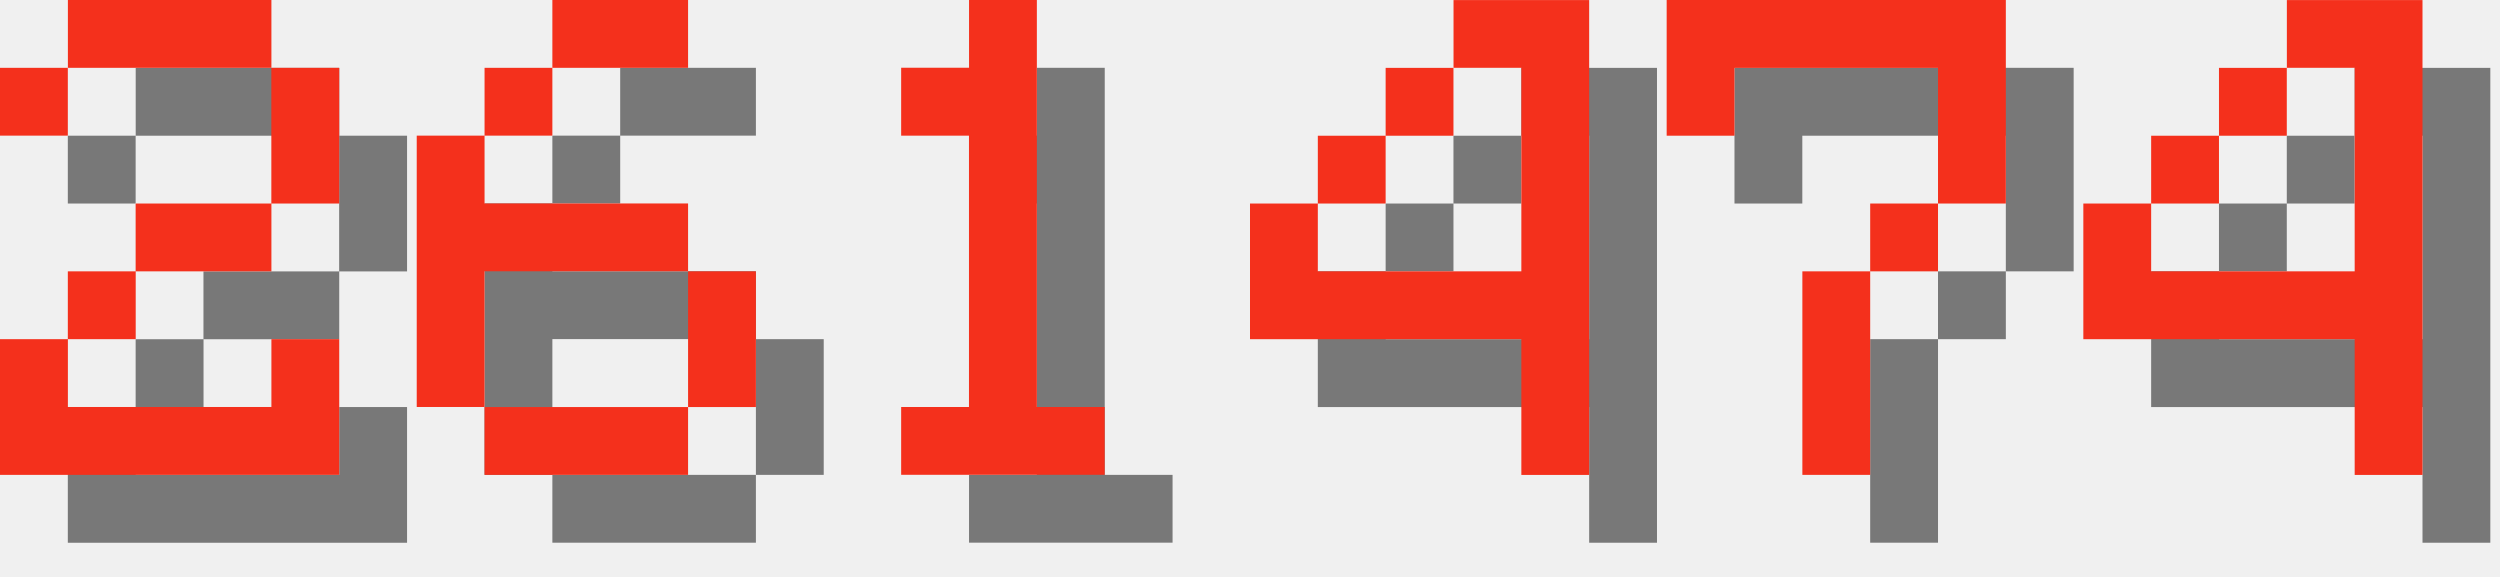
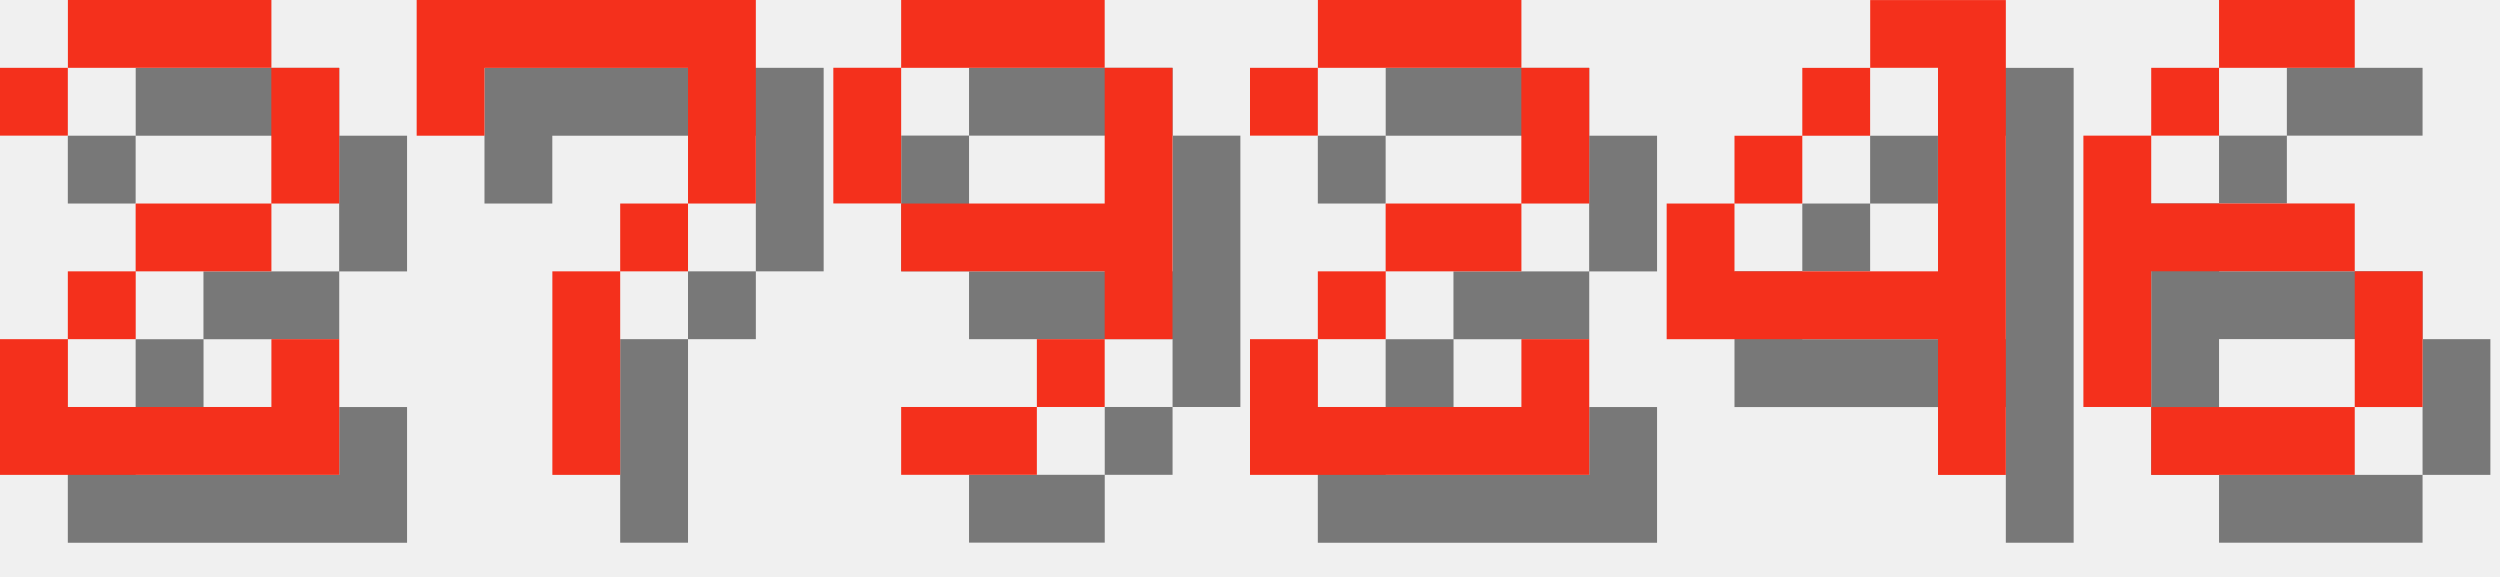
<svg xmlns="http://www.w3.org/2000/svg" version="1.1" width="156.0" height="36">
  <style>
        .text-foreground {
            fill: #F4301C;
        }
        .text-shadow {
            fill: #000000;
            fill-opacity: 0.5;
        }
    </style>
  <g class="digit" id="digit_2" transform="translate(0.0, 0), scale(4)">
    <path id="digit_2_shadow" class="text-shadow" d="m1.058 2.117v1.058h1.058v-1.058h3.175v2.117h-2.117v1.058h-1.058v1.058h-1.058v2.117h5.292v-2.117h-1.058v1.058h-3.175v-1.058h1.058v-1.058h2.117v-1.058h1.058v-2.117h-1.058v-1.058h-3.175v1.058h-1.058z" fill-opacity=".5" style="paint-order:stroke fill markers" />
    <path id="digit_2_fg" class="text-foreground" d="m0 1.058v1.058h1.058v-1.058h3.175v2.117h-2.117v1.058h-1.058v1.058h-1.058v2.117h5.292v-2.117h-1.058v1.058h-3.175v-1.058h1.058v-1.058h2.117v-1.058h1.058v-2.117h-1.058v-1.058h-3.175v1.058h-1.058z" fill="#fff" style="paint-order:stroke fill markers" />
  </g>
-   <g class="digit" id="digit_6" transform="translate(26.0, 0), scale(4)">
+   <g class="digit" id="digit_7" transform="translate(26.0, 0), scale(4)">
+     <path id="digit_7_shadow" class="text-shadow" d="m1.058 1.058 2e-6 2.117h1.058v-1.058h3.175v1.058l2e-7 1.058h-1.058v1.058h-1.058l4e-7 3.175 1.058 1e-7v-3.175h1.058v-1.058h1.058l5e-7 -1.058v-2.117z" fill-opacity=".5" style="paint-order:stroke fill markers" />
+     <path id="digit_7_fg" class="text-foreground" d="m0 0 2e-6 2.117h1.058v-1.058h3.175v1.058l2e-7 1.058h-1.058v1.058h-1.058l4e-7 3.175 1.058 1e-7v-3.175h1.058v-1.058h1.058l5e-7 -1.058v-2.117z" fill="#fff" style="paint-order:stroke fill markers" />
+   </g>
+   <g class="digit" id="digit_9" transform="translate(52.0, 0), scale(4)">
+     <path id="digit_9_shadow" class="text-shadow" d="m2.117 1.058v1.058h3.175v-1.058h-3.175zm3.175 1.058v2.117h-3.175v1.058h3.175v1.058h1.058v-4.233h-1.058zm0 4.233h-1.058v1.058h1.058v-1.058zm-1.058 1.058h-2.117v1.058h2.117v-1.058zm-2.117-3.175v-2.117h-1.058v2.117h1.058z" fill-opacity=".5" style="paint-order:stroke fill markers" />
+     <path id="digit_9_fg" class="text-foreground" d="m1.058 0v1.058h3.175v-1.058h-3.175zm3.175 1.058v2.117h-3.175v1.058h3.175v1.058h1.058v-4.233h-1.058zm0 4.233h-1.058v1.058h1.058v-1.058zm-1.058 1.058h-2.117v1.058h2.117v-1.058zm-2.117-3.175v-2.117h-1.058v2.117h1.058z" fill="#fff" style="paint-order:stroke fill markers" />
+   </g>
+   <g class="digit" id="digit_2" transform="translate(78.0, 0), scale(4)">
+     <path id="digit_2_shadow" class="text-shadow" d="m1.058 2.117v1.058h1.058v-1.058h3.175v2.117h-2.117v1.058h-1.058v1.058h-1.058v2.117h5.292v-2.117h-1.058v1.058h-3.175v-1.058h1.058v-1.058h2.117v-1.058h1.058v-2.117h-1.058v-1.058h-3.175v1.058h-1.058z" fill-opacity=".5" style="paint-order:stroke fill markers" />
+     <path id="digit_2_fg" class="text-foreground" d="m0 1.058v1.058h1.058v-1.058h3.175v2.117h-2.117v1.058h-1.058v1.058h-1.058v2.117h5.292v-2.117h-1.058v1.058h-3.175v-1.058h1.058v-1.058h2.117v-1.058h1.058v-2.117h-1.058v-1.058h-3.175v1.058h-1.058z" fill="#fff" style="paint-order:stroke fill markers" />
+   </g>
+   <g class="digit" id="digit_4" transform="translate(104.0, 0), scale(4)">
+     <path id="digit_4_shadow" class="text-shadow" d="m4.233 1.058v1.058h1.058v3.175h-3.175v-1.058h-1.058v2.117h4.233v2.117h1.058v-7.408h-2.117zm-2.117 3.175h1.058v-1.058h-1.058v1.058zm1.058-1.058h1.058v-1.058h-1.058v1.058z" fill-opacity=".5" style="paint-order:stroke fill markers" />
+     <path id="digit_4_fg" class="text-foreground" d="m3.175 0v1.058h1.058v3.175h-3.175v-1.058h-1.058v2.117h4.233v2.117h1.058v-7.408h-2.117zm-2.117 3.175h1.058v-1.058h-1.058v1.058zm1.058-1.058h1.058v-1.058h-1.058v1.058z" fill="#fff" style="paint-order:stroke fill markers" />
+   </g>
+   <g class="digit" id="digit_6" transform="translate(130.0, 0), scale(4)">
    <path id="digit_6_shadow" class="text-shadow" d="m3.175 1.058v1.058h2.117v-1.058h-2.117zm0 1.058h-1.058v1.058h1.058v-1.058zm-1.058 1.058h-1.058v4.233h1.058v-2.117h3.175v-1.058h-3.175v-1.058zm3.175 2.117v2.117h1.058v-2.117h-1.058zm0 2.117h-3.175v1.058h3.175v-1.058z" fill-opacity=".5" style="paint-order:stroke fill markers" />
    <path id="digit_6_fg" class="text-foreground" d="m2.117 0v1.058h2.117v-1.058h-2.117zm0 1.058h-1.058v1.058h1.058v-1.058zm-1.058 1.058h-1.058v4.233h1.058v-2.117h3.175v-1.058h-3.175v-1.058zm3.175 2.117v2.117h1.058v-2.117h-1.058zm0 2.117h-3.175v1.058h3.175v-1.058z" fill="#fff" style="paint-order:stroke fill markers" />
  </g>
-   <g class="digit" id="digit_1" transform="translate(52.0, 0), scale(4)">
-     <path id="digit_1_shadow" class="text-shadow" d="m2.117 2.117v1.058h1.058v4.233h-1.058v1.058h3.175v-1.058h-1.058v-6.35h-1.058v1.058h-1.058z" fill-opacity=".5" style="paint-order:stroke fill markers" />
-     <path id="digit_1_fg" class="text-foreground" d="m1.058 1.058v1.058h1.058v4.233h-1.058v1.058h3.175v-1.058h-1.058v-6.35h-1.058v1.058h-1.058z" fill="#fff" style="paint-order:stroke fill markers" />
-   </g>
-   <g class="digit" id="digit_4" transform="translate(78.0, 0), scale(4)">
-     <path id="digit_4_shadow" class="text-shadow" d="m4.233 1.058v1.058h1.058v3.175h-3.175v-1.058h-1.058v2.117h4.233v2.117h1.058v-7.408h-2.117zm-2.117 3.175h1.058v-1.058h-1.058v1.058zm1.058-1.058h1.058v-1.058h-1.058v1.058z" fill-opacity=".5" style="paint-order:stroke fill markers" />
-     <path id="digit_4_fg" class="text-foreground" d="m3.175 0v1.058h1.058v3.175h-3.175v-1.058h-1.058v2.117h4.233v2.117h1.058v-7.408h-2.117zm-2.117 3.175h1.058v-1.058h-1.058v1.058zm1.058-1.058h1.058v-1.058h-1.058v1.058z" fill="#fff" style="paint-order:stroke fill markers" />
-   </g>
-   <g class="digit" id="digit_7" transform="translate(104.0, 0), scale(4)">
-     <path id="digit_7_shadow" class="text-shadow" d="m1.058 1.058 2e-6 2.117h1.058v-1.058h3.175v1.058l2e-7 1.058h-1.058v1.058h-1.058l4e-7 3.175 1.058 1e-7v-3.175h1.058v-1.058h1.058l5e-7 -1.058v-2.117z" fill-opacity=".5" style="paint-order:stroke fill markers" />
-     <path id="digit_7_fg" class="text-foreground" d="m0 0 2e-6 2.117h1.058v-1.058h3.175v1.058l2e-7 1.058h-1.058v1.058h-1.058l4e-7 3.175 1.058 1e-7v-3.175h1.058v-1.058h1.058l5e-7 -1.058v-2.117z" fill="#fff" style="paint-order:stroke fill markers" />
-   </g>
-   <g class="digit" id="digit_4" transform="translate(130.0, 0), scale(4)">
-     <path id="digit_4_shadow" class="text-shadow" d="m4.233 1.058v1.058h1.058v3.175h-3.175v-1.058h-1.058v2.117h4.233v2.117h1.058v-7.408h-2.117zm-2.117 3.175h1.058v-1.058h-1.058v1.058zm1.058-1.058h1.058v-1.058h-1.058v1.058z" fill-opacity=".5" style="paint-order:stroke fill markers" />
-     <path id="digit_4_fg" class="text-foreground" d="m3.175 0v1.058h1.058v3.175h-3.175v-1.058h-1.058v2.117h4.233v2.117h1.058v-7.408h-2.117zm-2.117 3.175h1.058v-1.058h-1.058v1.058zm1.058-1.058h1.058v-1.058h-1.058v1.058z" fill="#fff" style="paint-order:stroke fill markers" />
-   </g>
</svg>
